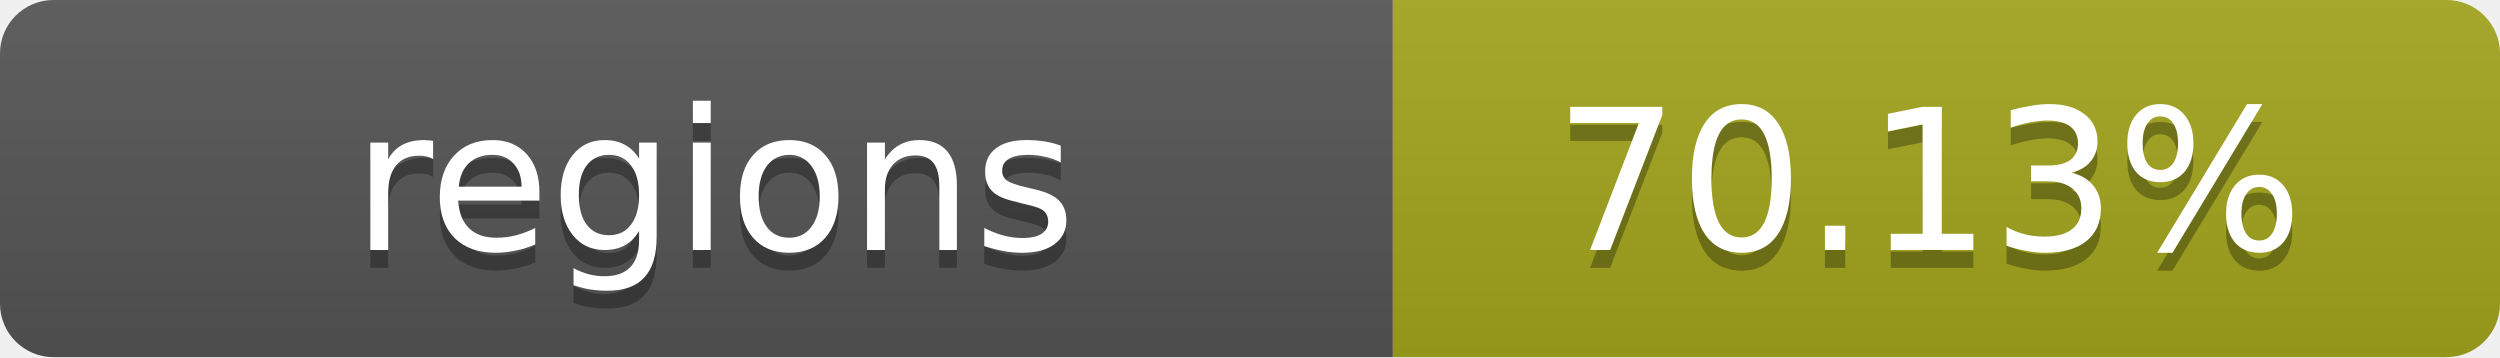
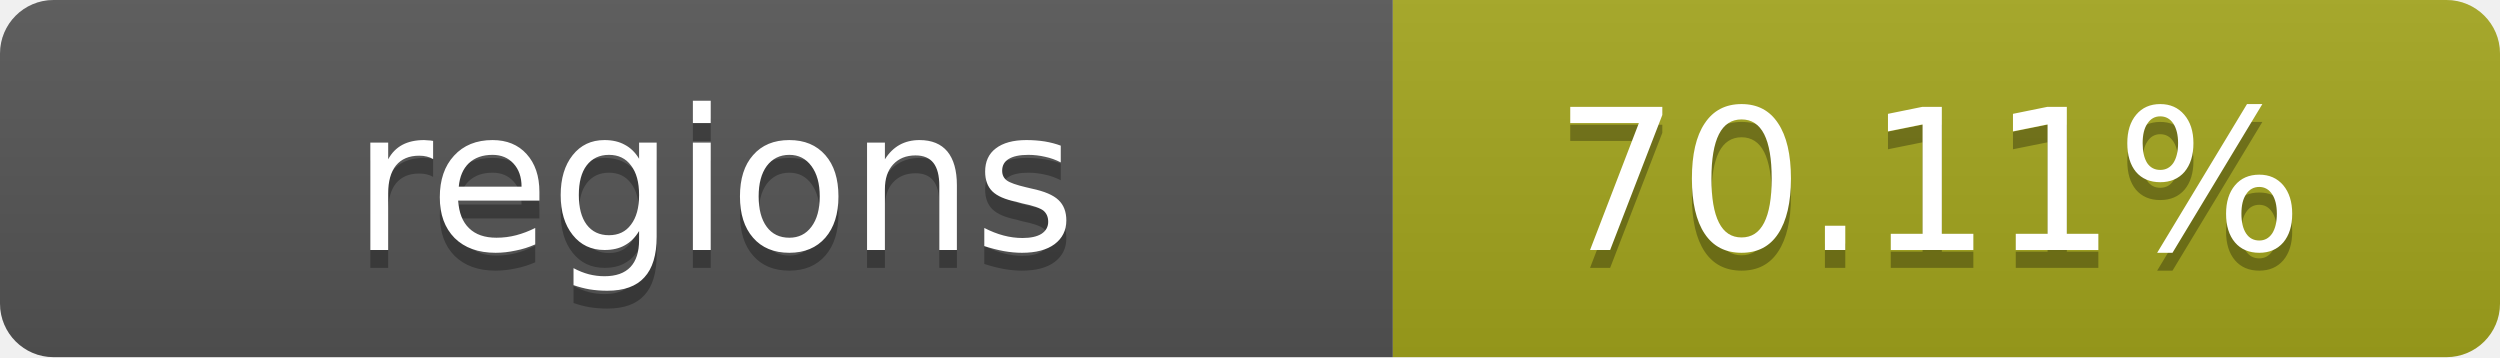
- <svg xmlns="http://www.w3.org/2000/svg" width="140" height="20" role="img" aria-label="regions: 70.13%">
+ <svg xmlns="http://www.w3.org/2000/svg" width="140" height="20" role="img" aria-label="regions: 70.11%">
  <linearGradient id="s" x2="0" y2="100%">
    <stop offset="0" stop-color="#bbb" stop-opacity=".1" />
    <stop offset="1" stop-opacity=".1" />
  </linearGradient>
  <clipPath id="r">
    <rect width="140" height="20" rx="3" fill="#fff" />
  </clipPath>
  <g clip-path="url(#r)">
    <rect width="78" height="20" fill="#555" />
    <rect x="78" width="62" height="20" fill="#a4a61d" />
    <rect width="140" height="20" fill="url(#s)" />
  </g>
  <g fill="#fff" text-anchor="middle" font-family="Verdana,Geneva,DejaVu Sans,sans-serif" text-rendering="geometricPrecision" font-size="11">
    <text x="40" y="15" fill="#010101" fill-opacity=".3">regions</text>
    <text x="40" y="14">regions</text>
-     <text x="108" y="15" fill="#010101" fill-opacity=".3">70.13%</text>
-     <text x="108" y="14">70.13%</text>
+     <text x="108" y="15" fill="#010101" fill-opacity=".3">70.11%</text>
+     <text x="108" y="14">70.11%</text>
  </g>
</svg>
